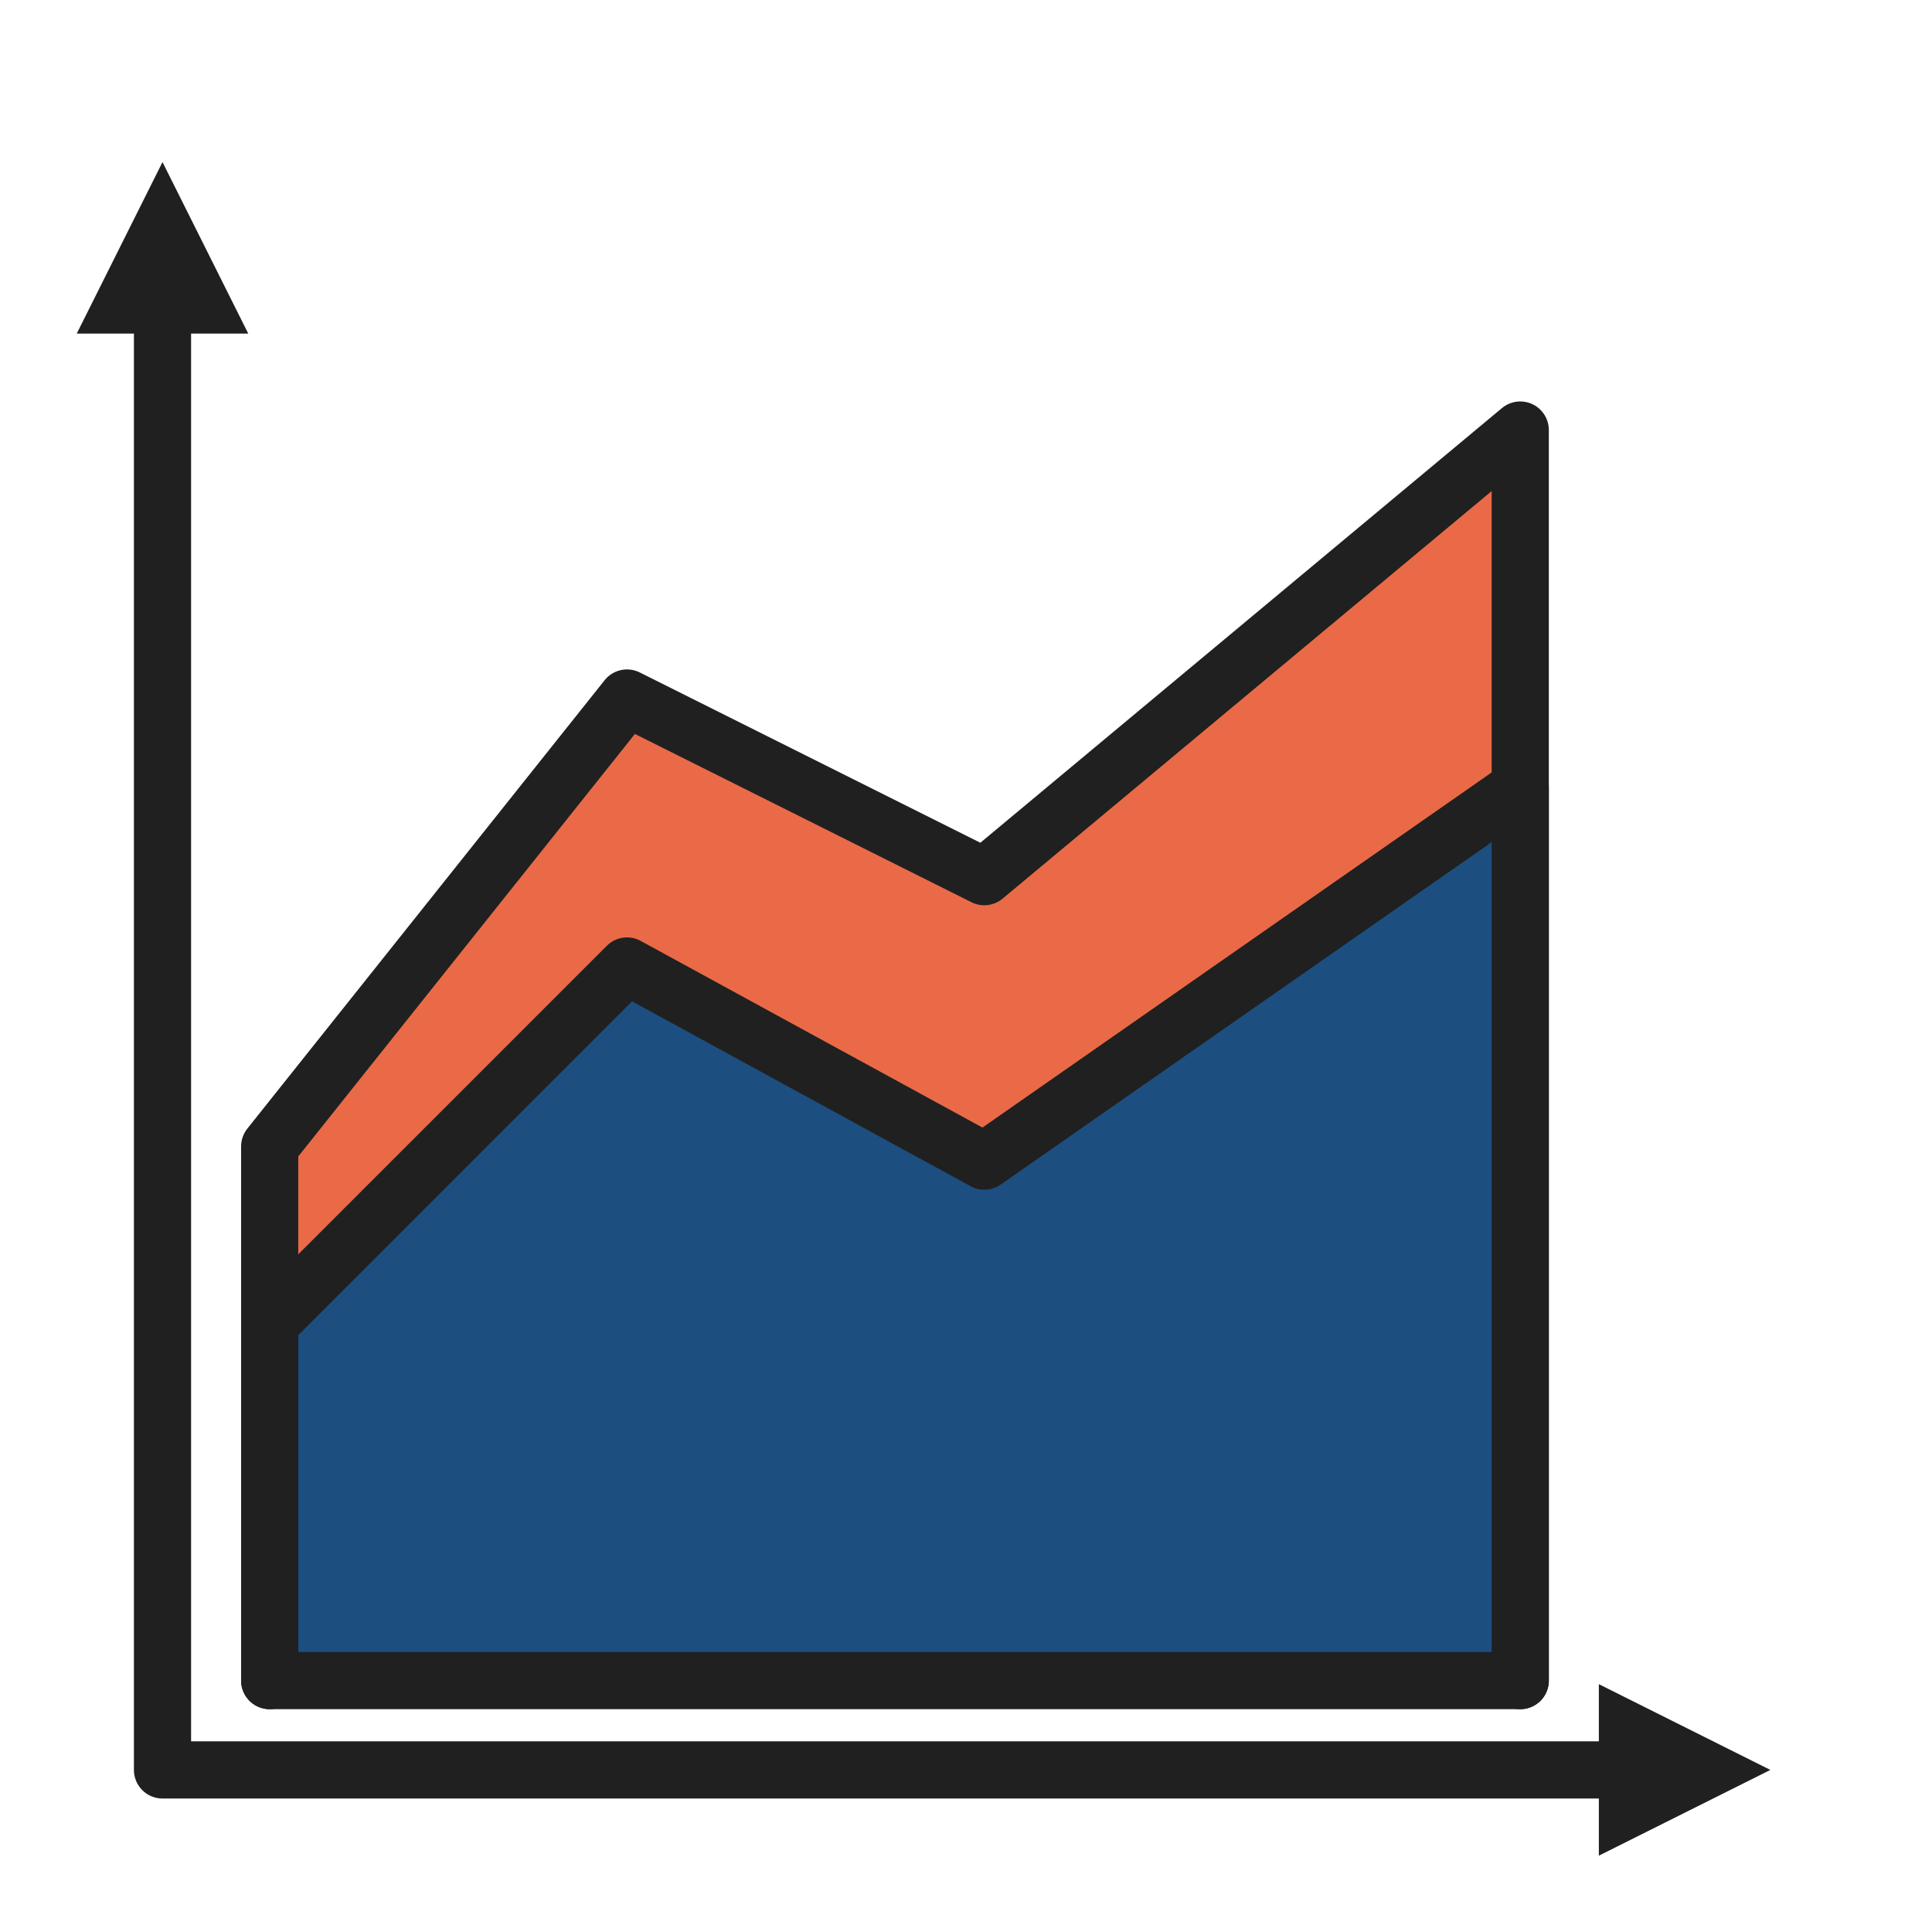
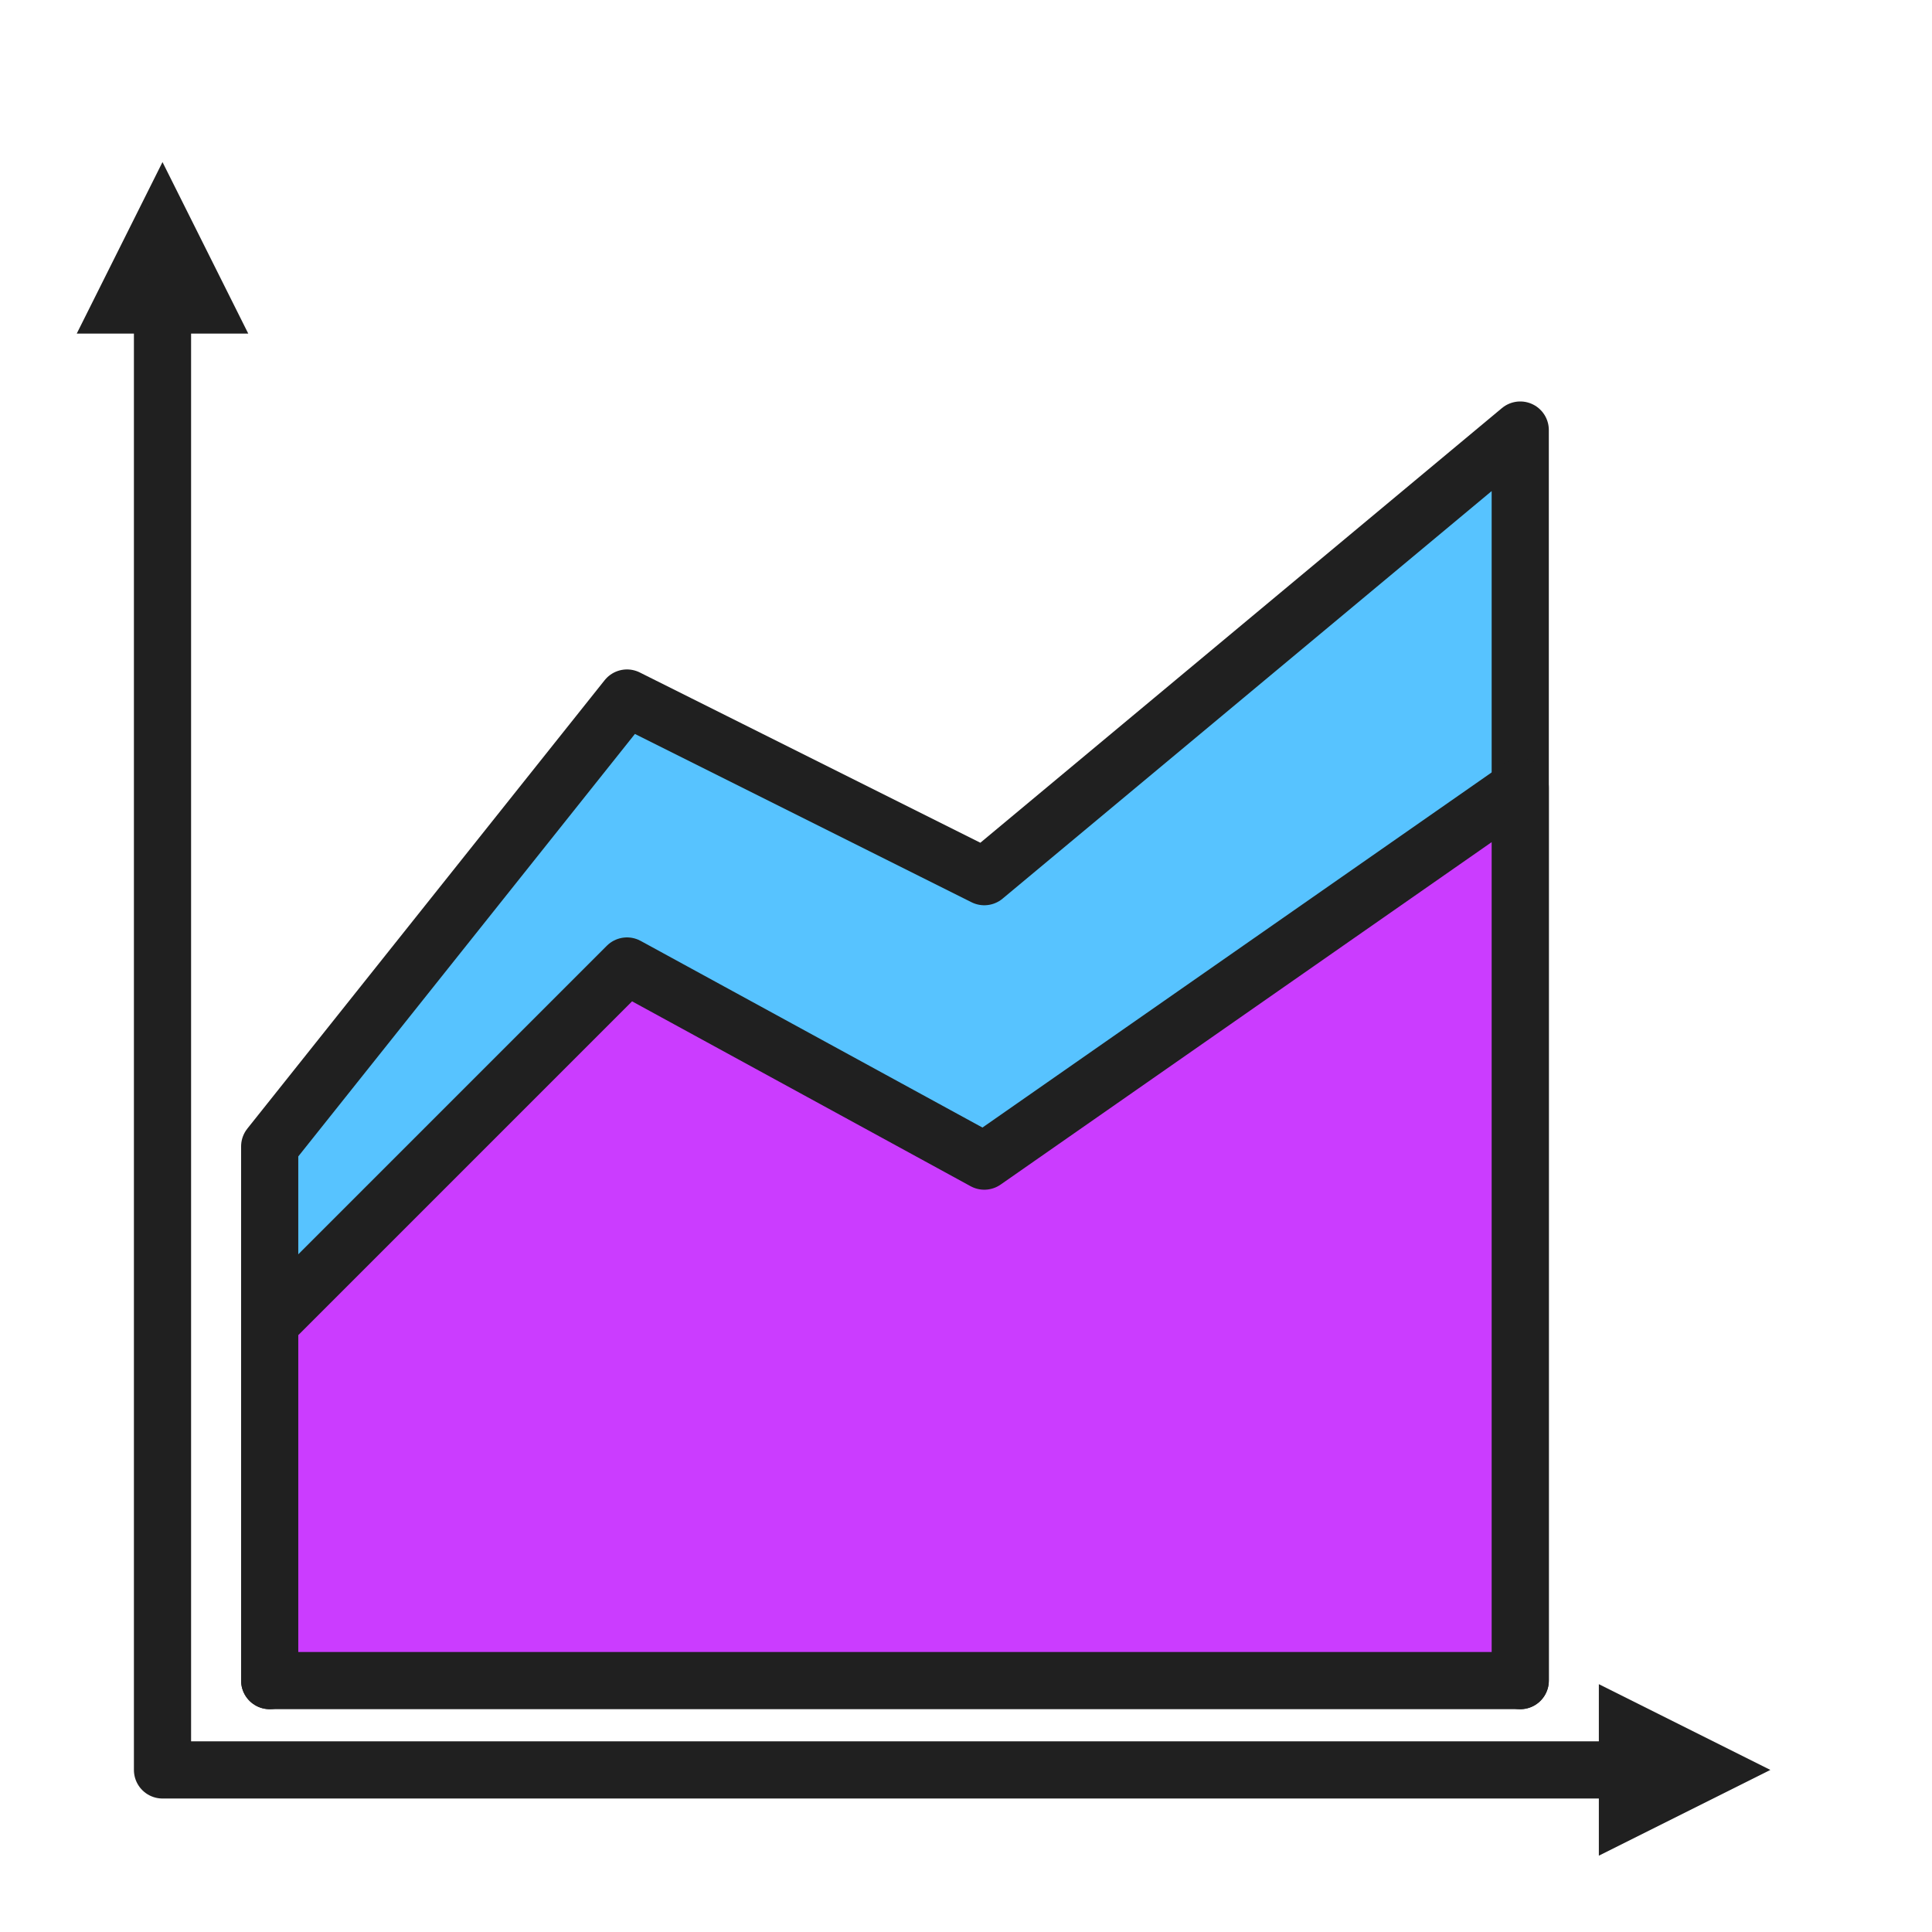
<svg xmlns="http://www.w3.org/2000/svg" xml:space="preserve" width="128" height="128" style="fill-rule:evenodd;clip-rule:evenodd;stroke-linecap:round;stroke-linejoin:round;stroke-miterlimit:1.5" viewBox="0 -1.5 2253 2253">
  <path d="M1.997 0h2250v2250h-2250z" style="fill:none" />
-   <path d="M314.497 1958.33v-622.916l416.667-522.917 416.667 208.333 625-520.833v1458.33" style="fill:#ea6a47;stroke:#202020;stroke-width:66.67px" />
-   <path d="M1772.83 1958.33H314.5v-416.666l416.667-416.667 416.667 227.54 625-435.873v1041.67" style="fill:#1c4e80;stroke:#202020;stroke-width:66.67px" />
+   <path d="M314.497 1958.33v-622.916l416.667-522.917 416.667 208.333 625-520.833v1458.33" style="fill:#57C3FF;stroke:#202020;stroke-width:66.67px" />
+   <path d="M1772.83 1958.33H314.5v-416.666l416.667-416.667 416.667 227.54 625-435.873v1041.67" style="fill:#cb3cff;stroke:#202020;stroke-width:66.67px" />
  <path d="m289.497 387.5-100-200-100 200zM1864.5 1962.5l200 100-200 100z" style="fill:#202020" />
  <path d="M189.497 347.5v1715h1715" style="fill:none;stroke:#202020;stroke-width:66.67px" />
</svg>
